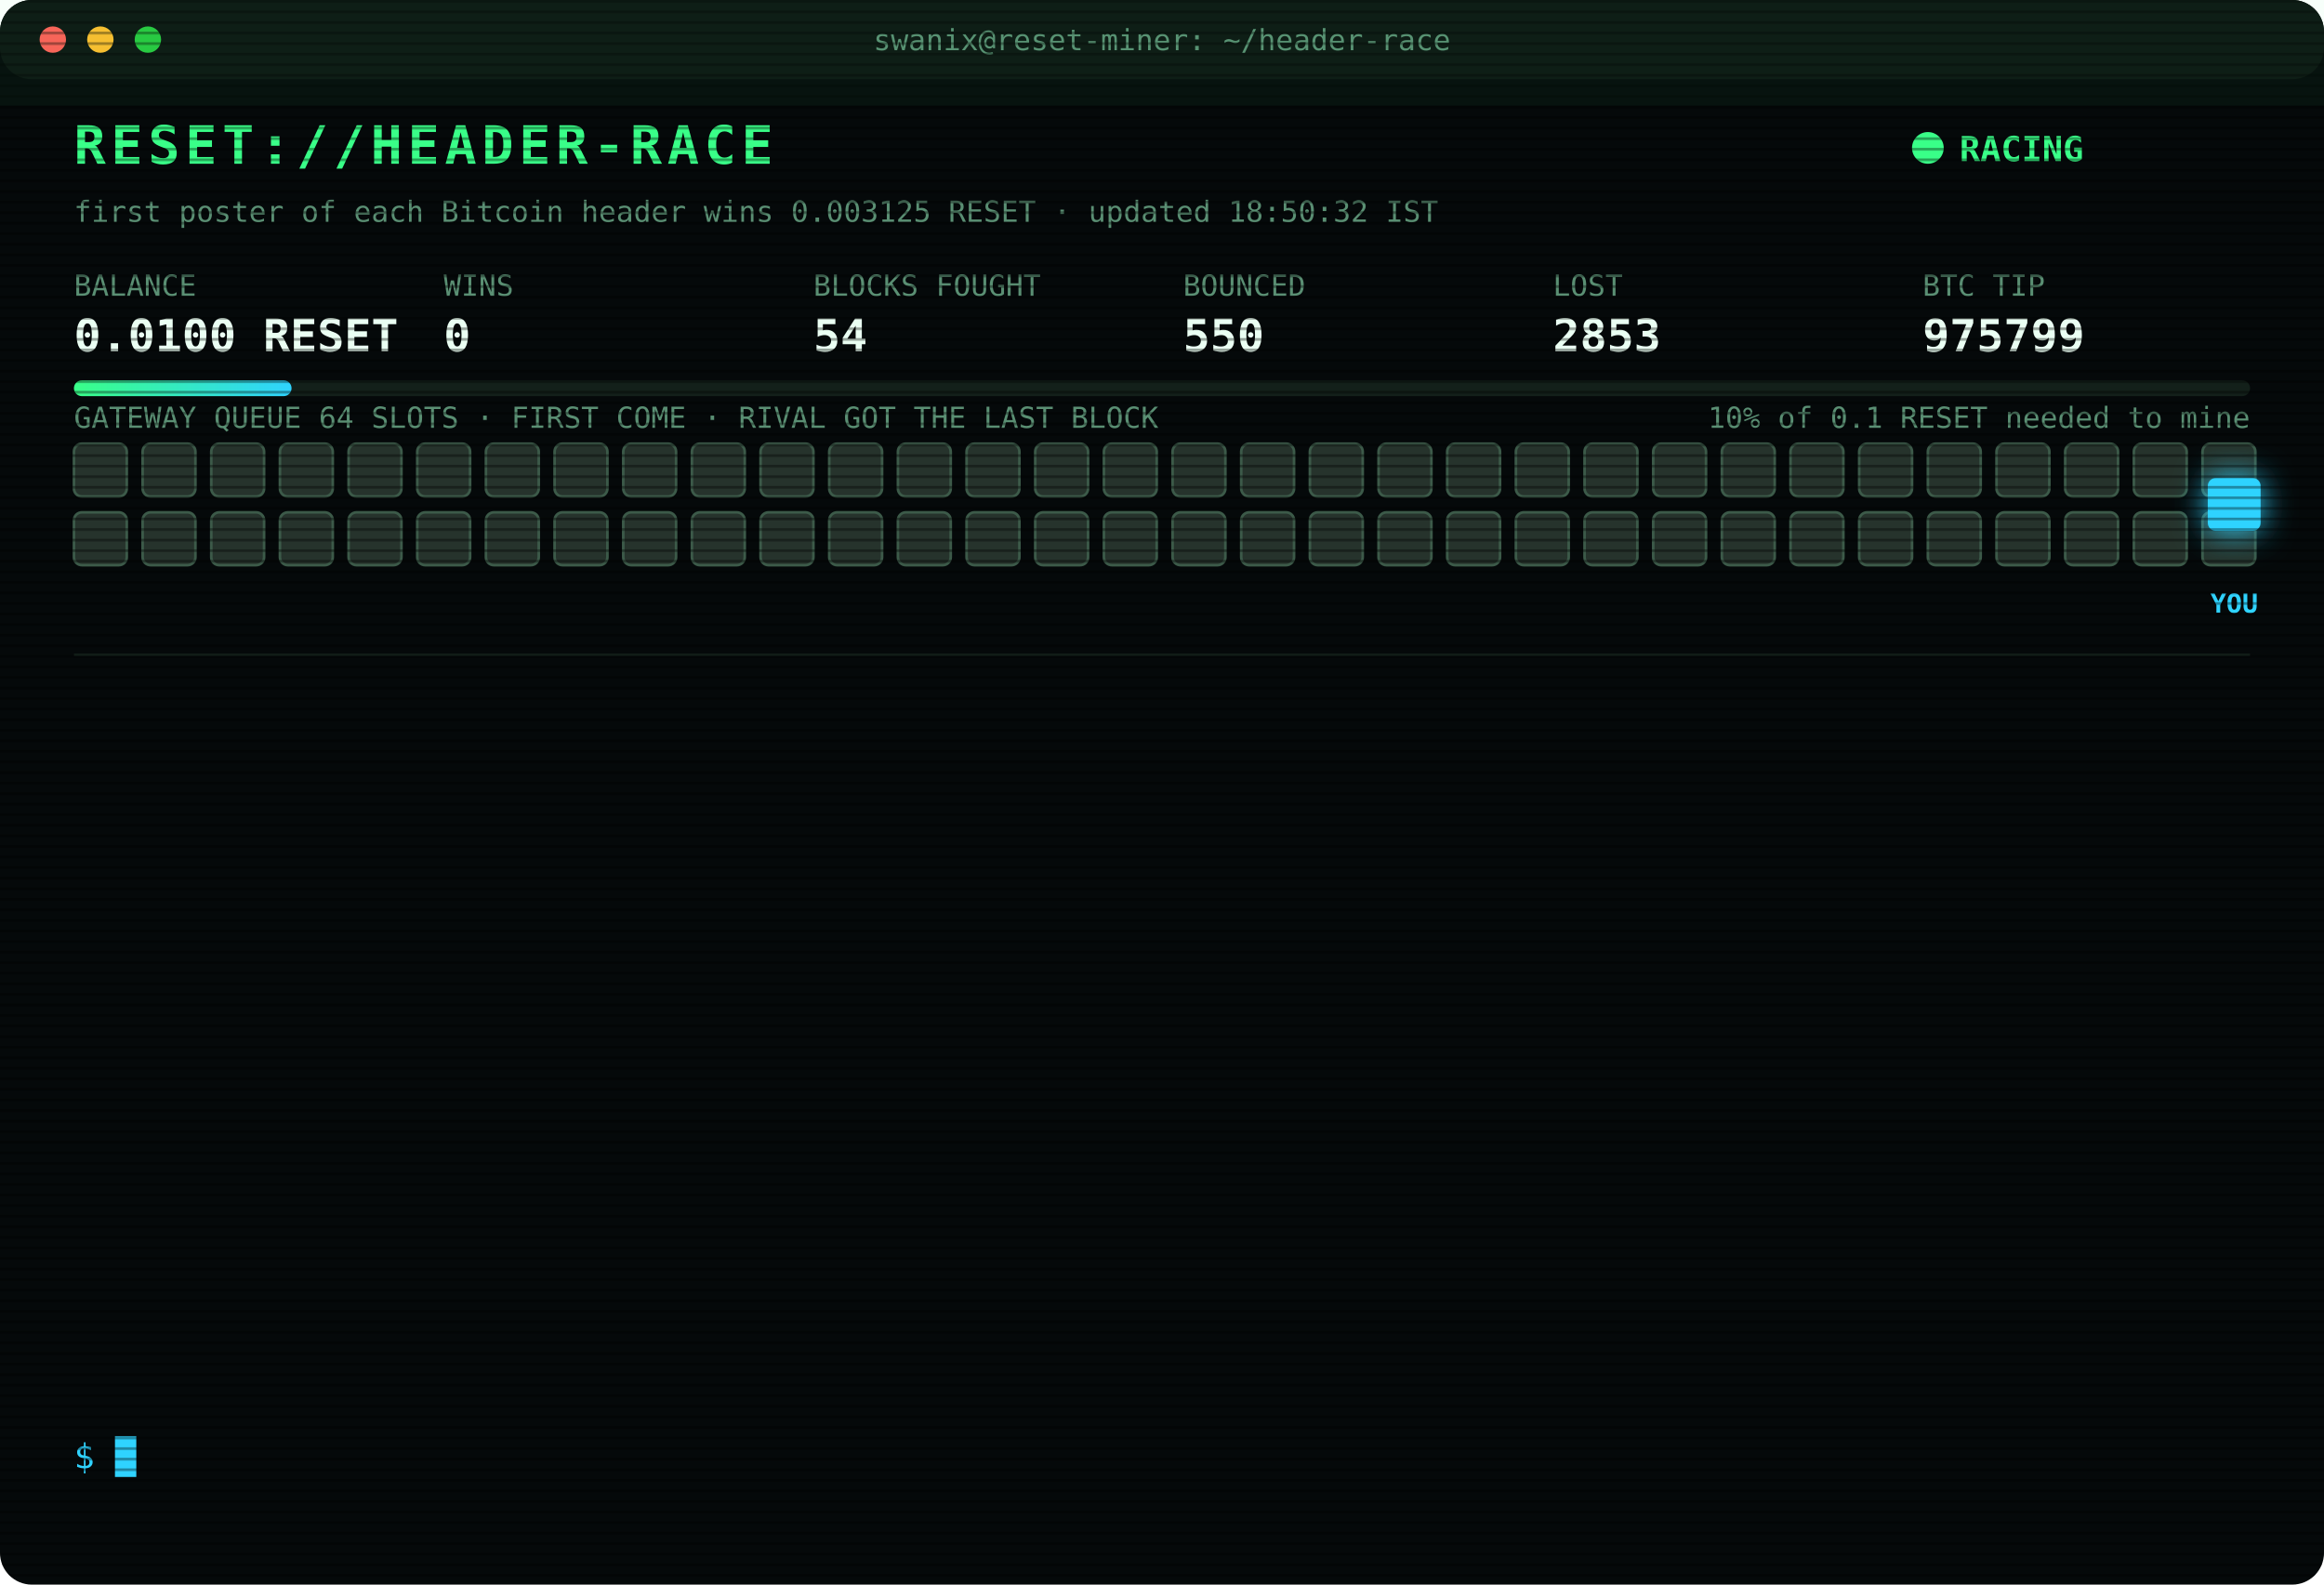
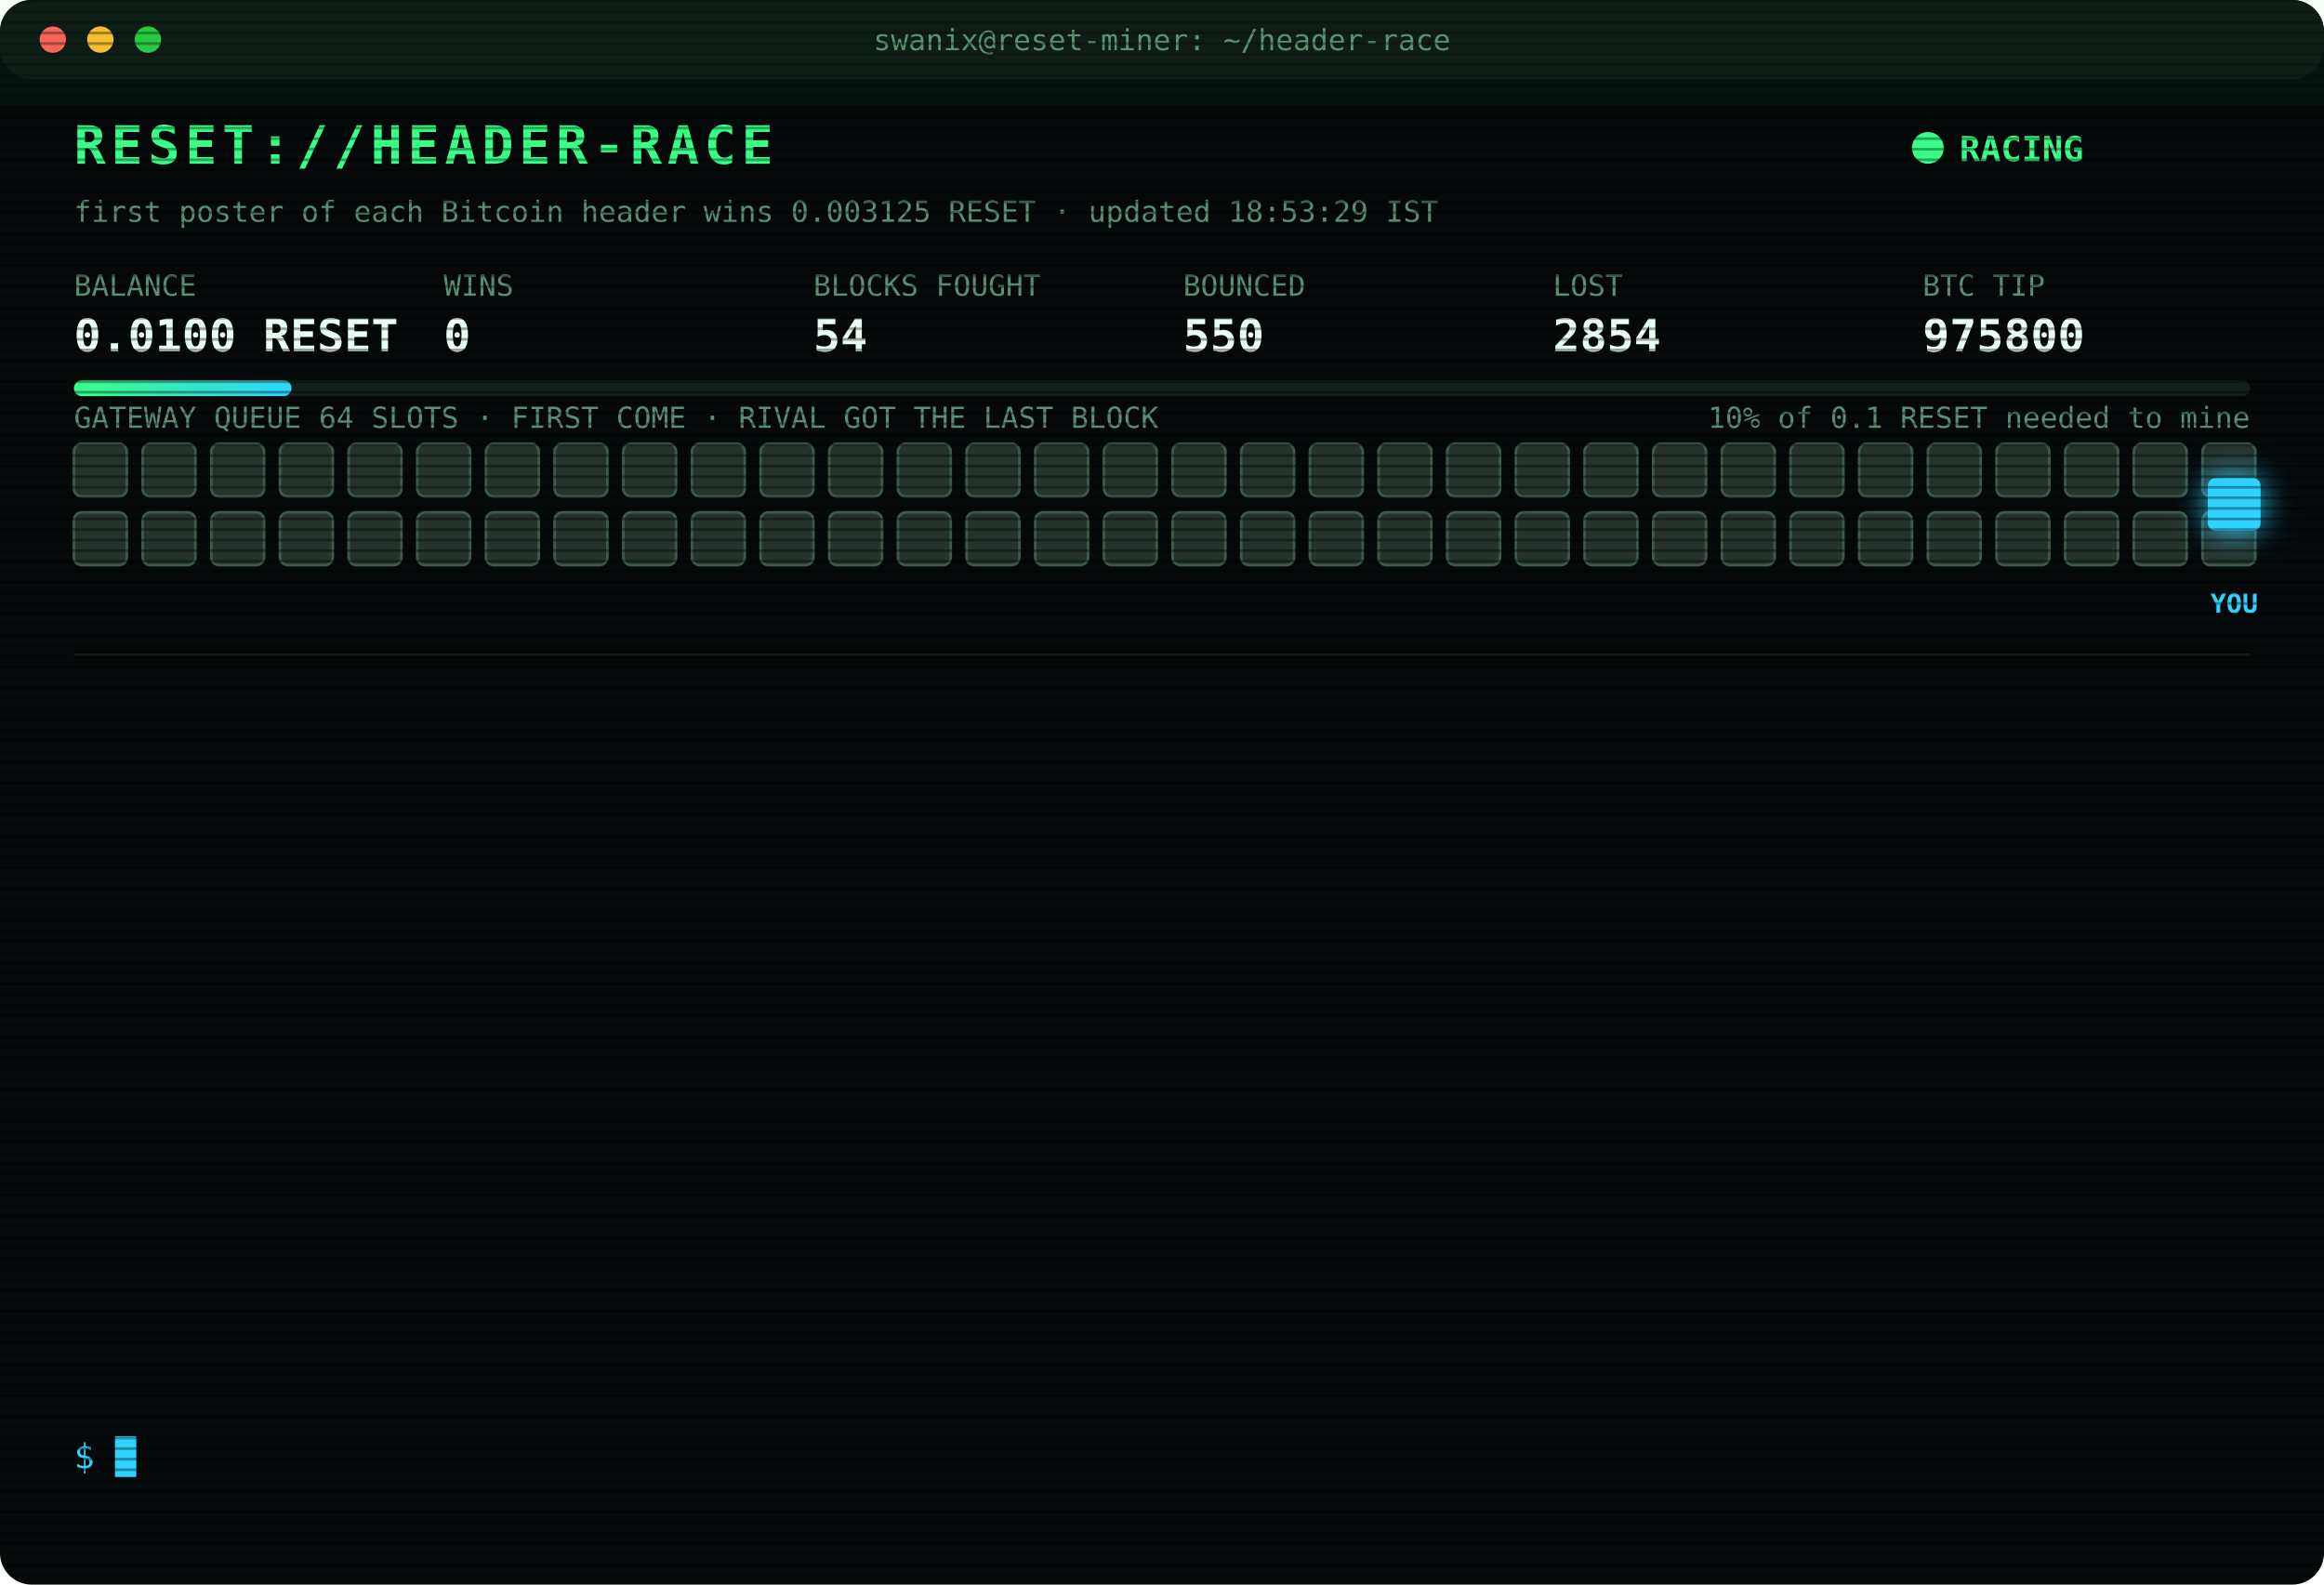
<svg xmlns="http://www.w3.org/2000/svg" width="880" height="600" viewBox="0 0 880 600" font-family="ui-monospace,SFMono-Regular,Menlo,Consolas,monospace">
  <style>
text{font-size:13px;fill:#7CFFB2}
.title{font-size:20px;font-weight:700;fill:#39FF88;letter-spacing:2px;animation:glitch 3s infinite steps(1)}
.sub{fill:#2fd3ff}.k{fill:#5a8f73;font-size:11px}.v{font-size:17px;font-weight:700;fill:#eafff3}
.ts{fill:#3f6b56}.boot{fill:#2fd3ff}.dim{fill:#5a8f73}.bad{fill:#ff4d6d}.warn{fill:#ffd23f}.mag{fill:#ff5cf0}.win{fill:#39FF88;font-weight:700}
.tag{font-size:10px;fill:#2fd3ff;font-weight:700}
.rival{fill:#26332c;stroke:#3c5a49;animation:jam 1.2s infinite alternate}
.idle{fill:#141c18;stroke:#22302a;animation:breathe 4s infinite}
.me{fill:#2fd3ff;filter:drop-shadow(0 0 6px #2fd3ff)}
.hover{animation:nudge 1.1s infinite ease-in-out}.bounce{animation:kick 1.4s infinite}
.ln{opacity:0;animation:in .4s forwards}
.cur{animation:blink 1s infinite steps(1)}
.scan{animation:scan 6s infinite linear}
.led{animation:blink 1.4s infinite}
@keyframes in{from{opacity:0;transform:translateX(-6px)}to{opacity:1;transform:none}}
@keyframes blink{50%{opacity:0}}
@keyframes jam{to{fill:#33463b}}
@keyframes breathe{50%{opacity:.4}}
@keyframes nudge{50%{transform:translateX(-10px)}}
@keyframes kick{0%,100%{transform:none}30%{transform:translateX(-14px)}55%{transform:translateX(10px) translateY(-6px)}}
@keyframes glitch{0%,92%{transform:none}93%{transform:translateX(2px);fill:#ff4d6d}95%{transform:translateX(-2px);fill:#2fd3ff}97%{transform:none}}
@keyframes scan{from{transform:translateY(-40px)}to{transform:translateY(600px)}}
</style>
  <defs>
    <pattern id="sl" width="4" height="4" patternUnits="userSpaceOnUse">
      <rect width="4" height="1" fill="#000" opacity=".35" />
    </pattern>
    <linearGradient id="bar">
      <stop offset="0" stop-color="#39FF88" />
      <stop offset="1" stop-color="#2fd3ff" />
    </linearGradient>
  </defs>
  <rect width="880" height="600" rx="12" fill="#05090a" />
  <rect width="880" height="30" rx="12" fill="#0d1512" />
  <circle cx="20" cy="15" r="5" fill="#ff5f57" />
  <circle cx="38" cy="15" r="5" fill="#febc2e" />
  <circle cx="56" cy="15" r="5" fill="#28c840" />
  <text x="440" y="19" text-anchor="middle" class="k">swanix@reset-miner: ~/header-race</text>
  <text x="28" y="62" class="title">RESET://HEADER-RACE</text>
  <circle class="led" cx="730" cy="56" r="6" fill="#39FF88" />
  <text x="742" y="61" class="win">RACING</text>
-   <text x="28" y="84" class="k">first poster of each Bitcoin header wins 0.003125 RESET · updated 18:50:32 IST</text>
+   <text x="28" y="84" class="k">first poster of each Bitcoin header wins 0.003125 RESET · updated 18:53:29 IST</text>
  <text x="28" y="112" class="k">BALANCE</text>
  <text x="28" y="133" class="v">0.0100 RESET</text>
  <text x="168" y="112" class="k">WINS</text>
  <text x="168" y="133" class="v">0</text>
  <text x="308" y="112" class="k">BLOCKS FOUGHT</text>
  <text x="308" y="133" class="v">54</text>
  <text x="448" y="112" class="k">BOUNCED</text>
  <text x="448" y="133" class="v">550</text>
  <text x="588" y="112" class="k">LOST</text>
-   <text x="588" y="133" class="v">2853</text>
+   <text x="588" y="133" class="v">2854</text>
  <text x="728" y="112" class="k">BTC TIP</text>
-   <text x="728" y="133" class="v">975799</text>
+   <text x="728" y="133" class="v">975800</text>
  <rect x="28" y="144" width="824" height="6" rx="3" fill="#13201a" />
  <rect x="28" y="144" width="82.4" height="6" rx="3" fill="url(#bar)" />
  <text x="852" y="162" text-anchor="end" class="k">10% of 0.1 RESET needed to mine</text>
  <text x="28" y="162" class="k">GATEWAY QUEUE 64 SLOTS · FIRST COME · RIVAL GOT THE LAST BLOCK</text>
  <rect class="rival" x="28" y="168" width="20" height="20" rx="3" style="animation-delay:0.00s" />
  <rect class="rival" x="54" y="168" width="20" height="20" rx="3" style="animation-delay:0.05s" />
  <rect class="rival" x="80" y="168" width="20" height="20" rx="3" style="animation-delay:0.10s" />
  <rect class="rival" x="106" y="168" width="20" height="20" rx="3" style="animation-delay:0.15s" />
  <rect class="rival" x="132" y="168" width="20" height="20" rx="3" style="animation-delay:0.20s" />
  <rect class="rival" x="158" y="168" width="20" height="20" rx="3" style="animation-delay:0.25s" />
  <rect class="rival" x="184" y="168" width="20" height="20" rx="3" style="animation-delay:0.30s" />
  <rect class="rival" x="210" y="168" width="20" height="20" rx="3" style="animation-delay:0.35s" />
  <rect class="rival" x="236" y="168" width="20" height="20" rx="3" style="animation-delay:0.40s" />
  <rect class="rival" x="262" y="168" width="20" height="20" rx="3" style="animation-delay:0.45s" />
  <rect class="rival" x="288" y="168" width="20" height="20" rx="3" style="animation-delay:0.50s" />
  <rect class="rival" x="314" y="168" width="20" height="20" rx="3" style="animation-delay:0.55s" />
  <rect class="rival" x="340" y="168" width="20" height="20" rx="3" style="animation-delay:0.60s" />
  <rect class="rival" x="366" y="168" width="20" height="20" rx="3" style="animation-delay:0.65s" />
  <rect class="rival" x="392" y="168" width="20" height="20" rx="3" style="animation-delay:0.70s" />
  <rect class="rival" x="418" y="168" width="20" height="20" rx="3" style="animation-delay:0.75s" />
  <rect class="rival" x="444" y="168" width="20" height="20" rx="3" style="animation-delay:0.80s" />
  <rect class="rival" x="470" y="168" width="20" height="20" rx="3" style="animation-delay:0.85s" />
  <rect class="rival" x="496" y="168" width="20" height="20" rx="3" style="animation-delay:0.90s" />
  <rect class="rival" x="522" y="168" width="20" height="20" rx="3" style="animation-delay:0.95s" />
  <rect class="rival" x="548" y="168" width="20" height="20" rx="3" style="animation-delay:1.00s" />
  <rect class="rival" x="574" y="168" width="20" height="20" rx="3" style="animation-delay:1.05s" />
  <rect class="rival" x="600" y="168" width="20" height="20" rx="3" style="animation-delay:1.10s" />
  <rect class="rival" x="626" y="168" width="20" height="20" rx="3" style="animation-delay:1.15s" />
  <rect class="rival" x="652" y="168" width="20" height="20" rx="3" style="animation-delay:1.20s" />
  <rect class="rival" x="678" y="168" width="20" height="20" rx="3" style="animation-delay:1.25s" />
  <rect class="rival" x="704" y="168" width="20" height="20" rx="3" style="animation-delay:1.30s" />
  <rect class="rival" x="730" y="168" width="20" height="20" rx="3" style="animation-delay:1.35s" />
  <rect class="rival" x="756" y="168" width="20" height="20" rx="3" style="animation-delay:1.40s" />
  <rect class="rival" x="782" y="168" width="20" height="20" rx="3" style="animation-delay:1.45s" />
  <rect class="rival" x="808" y="168" width="20" height="20" rx="3" style="animation-delay:1.50s" />
  <rect class="rival" x="834" y="168" width="20" height="20" rx="3" style="animation-delay:1.55s" />
  <rect class="rival" x="28" y="194" width="20" height="20" rx="3" style="animation-delay:1.60s" />
  <rect class="rival" x="54" y="194" width="20" height="20" rx="3" style="animation-delay:1.65s" />
  <rect class="rival" x="80" y="194" width="20" height="20" rx="3" style="animation-delay:1.70s" />
  <rect class="rival" x="106" y="194" width="20" height="20" rx="3" style="animation-delay:1.75s" />
  <rect class="rival" x="132" y="194" width="20" height="20" rx="3" style="animation-delay:1.80s" />
  <rect class="rival" x="158" y="194" width="20" height="20" rx="3" style="animation-delay:1.85s" />
  <rect class="rival" x="184" y="194" width="20" height="20" rx="3" style="animation-delay:1.90s" />
  <rect class="rival" x="210" y="194" width="20" height="20" rx="3" style="animation-delay:1.95s" />
  <rect class="rival" x="236" y="194" width="20" height="20" rx="3" style="animation-delay:2.00s" />
  <rect class="rival" x="262" y="194" width="20" height="20" rx="3" style="animation-delay:2.05s" />
  <rect class="rival" x="288" y="194" width="20" height="20" rx="3" style="animation-delay:2.10s" />
  <rect class="rival" x="314" y="194" width="20" height="20" rx="3" style="animation-delay:2.15s" />
  <rect class="rival" x="340" y="194" width="20" height="20" rx="3" style="animation-delay:2.20s" />
  <rect class="rival" x="366" y="194" width="20" height="20" rx="3" style="animation-delay:2.25s" />
  <rect class="rival" x="392" y="194" width="20" height="20" rx="3" style="animation-delay:2.30s" />
  <rect class="rival" x="418" y="194" width="20" height="20" rx="3" style="animation-delay:2.35s" />
  <rect class="rival" x="444" y="194" width="20" height="20" rx="3" style="animation-delay:2.40s" />
  <rect class="rival" x="470" y="194" width="20" height="20" rx="3" style="animation-delay:2.45s" />
  <rect class="rival" x="496" y="194" width="20" height="20" rx="3" style="animation-delay:2.50s" />
  <rect class="rival" x="522" y="194" width="20" height="20" rx="3" style="animation-delay:2.55s" />
  <rect class="rival" x="548" y="194" width="20" height="20" rx="3" style="animation-delay:2.60s" />
  <rect class="rival" x="574" y="194" width="20" height="20" rx="3" style="animation-delay:2.65s" />
  <rect class="rival" x="600" y="194" width="20" height="20" rx="3" style="animation-delay:2.70s" />
  <rect class="rival" x="626" y="194" width="20" height="20" rx="3" style="animation-delay:2.75s" />
  <rect class="rival" x="652" y="194" width="20" height="20" rx="3" style="animation-delay:2.80s" />
  <rect class="rival" x="678" y="194" width="20" height="20" rx="3" style="animation-delay:2.85s" />
  <rect class="rival" x="704" y="194" width="20" height="20" rx="3" style="animation-delay:2.90s" />
  <rect class="rival" x="730" y="194" width="20" height="20" rx="3" style="animation-delay:2.95s" />
  <rect class="rival" x="756" y="194" width="20" height="20" rx="3" style="animation-delay:3.00s" />
  <rect class="rival" x="782" y="194" width="20" height="20" rx="3" style="animation-delay:3.05s" />
  <rect class="rival" x="808" y="194" width="20" height="20" rx="3" style="animation-delay:3.10s" />
  <rect class="rival" x="834" y="194" width="20" height="20" rx="3" style="animation-delay:3.15s" />
  <g class="hover">
    <rect class="me" x="836" y="181" width="20" height="20" rx="3" />
    <text class="tag" x="846" y="232" text-anchor="middle">YOU</text>
  </g>
  <line x1="28" x2="852" y1="248" y2="248" stroke="#13201a" />
  <g class="ln" style="animation-delay:0.40s">
-     <text x="28" y="270" class="ts">16:32:34</text>
-     <text x="104" y="270" class="bad">[LOST] #975785 taken by a rival miner</text>
+     <text x="28" y="270" class="ts">16:36:35</text>
+     <text x="104" y="270" class="bad">[LOST] #975786 taken by a rival miner</text>
  </g>
  <g class="ln" style="animation-delay:0.65s">
-     <text x="28" y="292" class="ts">16:36:35</text>
-     <text x="104" y="292" class="bad">[LOST] #975786 taken by a rival miner</text>
+     <text x="28" y="292" class="ts">16:44:21</text>
+     <text x="104" y="292" class="bad">[LOST] #975787 taken by a rival miner</text>
  </g>
  <g class="ln" style="animation-delay:0.90s">
-     <text x="28" y="314" class="ts">16:44:21</text>
-     <text x="104" y="314" class="bad">[LOST] #975787 taken by a rival miner</text>
+     <text x="28" y="314" class="ts">16:55:34</text>
+     <text x="104" y="314" class="dim">[STINT END] calls 799 · wins 0</text>
  </g>
  <g class="ln" style="animation-delay:1.15s">
-     <text x="28" y="336" class="ts">16:55:34</text>
-     <text x="104" y="336" class="dim">[STINT END] calls 799 · wins 0</text>
+     <text x="28" y="336" class="ts">17:00:24</text>
+     <text x="104" y="336" class="boot">[BOOT] racer v3 online · 3 feeds · stint 340m</text>
  </g>
  <g class="ln" style="animation-delay:1.40s">
-     <text x="28" y="358" class="ts">17:00:24</text>
-     <text x="104" y="358" class="boot">[BOOT] racer v3 online · 3 feeds · stint 340m</text>
+     <text x="28" y="358" class="ts">17:24:27</text>
+     <text x="104" y="358" class="bad">[LOST] #975789 taken by a rival miner</text>
  </g>
  <g class="ln" style="animation-delay:1.65s">
-     <text x="28" y="380" class="ts">17:24:27</text>
-     <text x="104" y="380" class="bad">[LOST] #975789 taken by a rival miner</text>
+     <text x="28" y="380" class="ts">17:41:36</text>
+     <text x="104" y="380" class="bad">[LOST] #975791 taken by a rival miner</text>
  </g>
  <g class="ln" style="animation-delay:1.90s">
-     <text x="28" y="402" class="ts">17:41:36</text>
-     <text x="104" y="402" class="bad">[LOST] #975791 taken by a rival miner</text>
+     <text x="28" y="402" class="ts">17:45:55</text>
+     <text x="104" y="402" class="bad">[LOST] #975792 taken by a rival miner</text>
  </g>
  <g class="ln" style="animation-delay:2.15s">
-     <text x="28" y="424" class="ts">17:45:55</text>
-     <text x="104" y="424" class="bad">[LOST] #975792 taken by a rival miner</text>
+     <text x="28" y="424" class="ts">18:21:17</text>
+     <text x="104" y="424" class="bad">[LOST] #975794 taken by a rival miner</text>
  </g>
  <g class="ln" style="animation-delay:2.40s">
-     <text x="28" y="446" class="ts">18:21:17</text>
-     <text x="104" y="446" class="bad">[LOST] #975794 taken by a rival miner</text>
+     <text x="28" y="446" class="ts">18:30:17</text>
+     <text x="104" y="446" class="bad">[LOST] #975795 taken by a rival miner</text>
  </g>
  <g class="ln" style="animation-delay:2.65s">
-     <text x="28" y="468" class="ts">18:30:17</text>
-     <text x="104" y="468" class="bad">[LOST] #975795 taken by a rival miner</text>
+     <text x="28" y="468" class="ts">18:39:30</text>
+     <text x="104" y="468" class="bad">[LOST] #975797 taken by a rival miner</text>
  </g>
  <g class="ln" style="animation-delay:2.90s">
-     <text x="28" y="490" class="ts">18:39:30</text>
-     <text x="104" y="490" class="bad">[LOST] #975797 taken by a rival miner</text>
+     <text x="28" y="490" class="ts">18:49:10</text>
+     <text x="104" y="490" class="bad">[LOST] #975798 taken by a rival miner</text>
  </g>
  <g class="ln" style="animation-delay:3.15s">
-     <text x="28" y="512" class="ts">18:49:10</text>
-     <text x="104" y="512" class="bad">[LOST] #975798 taken by a rival miner</text>
+     <text x="28" y="512" class="ts">18:50:32</text>
+     <text x="104" y="512" class="bad">[LOST] #975799 taken by a rival miner</text>
  </g>
  <g class="ln" style="animation-delay:3.40s">
-     <text x="28" y="534" class="ts">18:50:32</text>
-     <text x="104" y="534" class="bad">[LOST] #975799 taken by a rival miner</text>
+     <text x="28" y="534" class="ts">18:53:29</text>
+     <text x="104" y="534" class="bad">[LOST] #975800 taken by a rival miner</text>
  </g>
  <text x="28" y="556" class="sub">$ <tspan class="cur">█</tspan>
  </text>
  <rect width="880" height="600" rx="12" fill="url(#sl)" pointer-events="none" />
  <rect class="scan" width="880" height="40" fill="#39FF88" opacity=".04" />
</svg>
